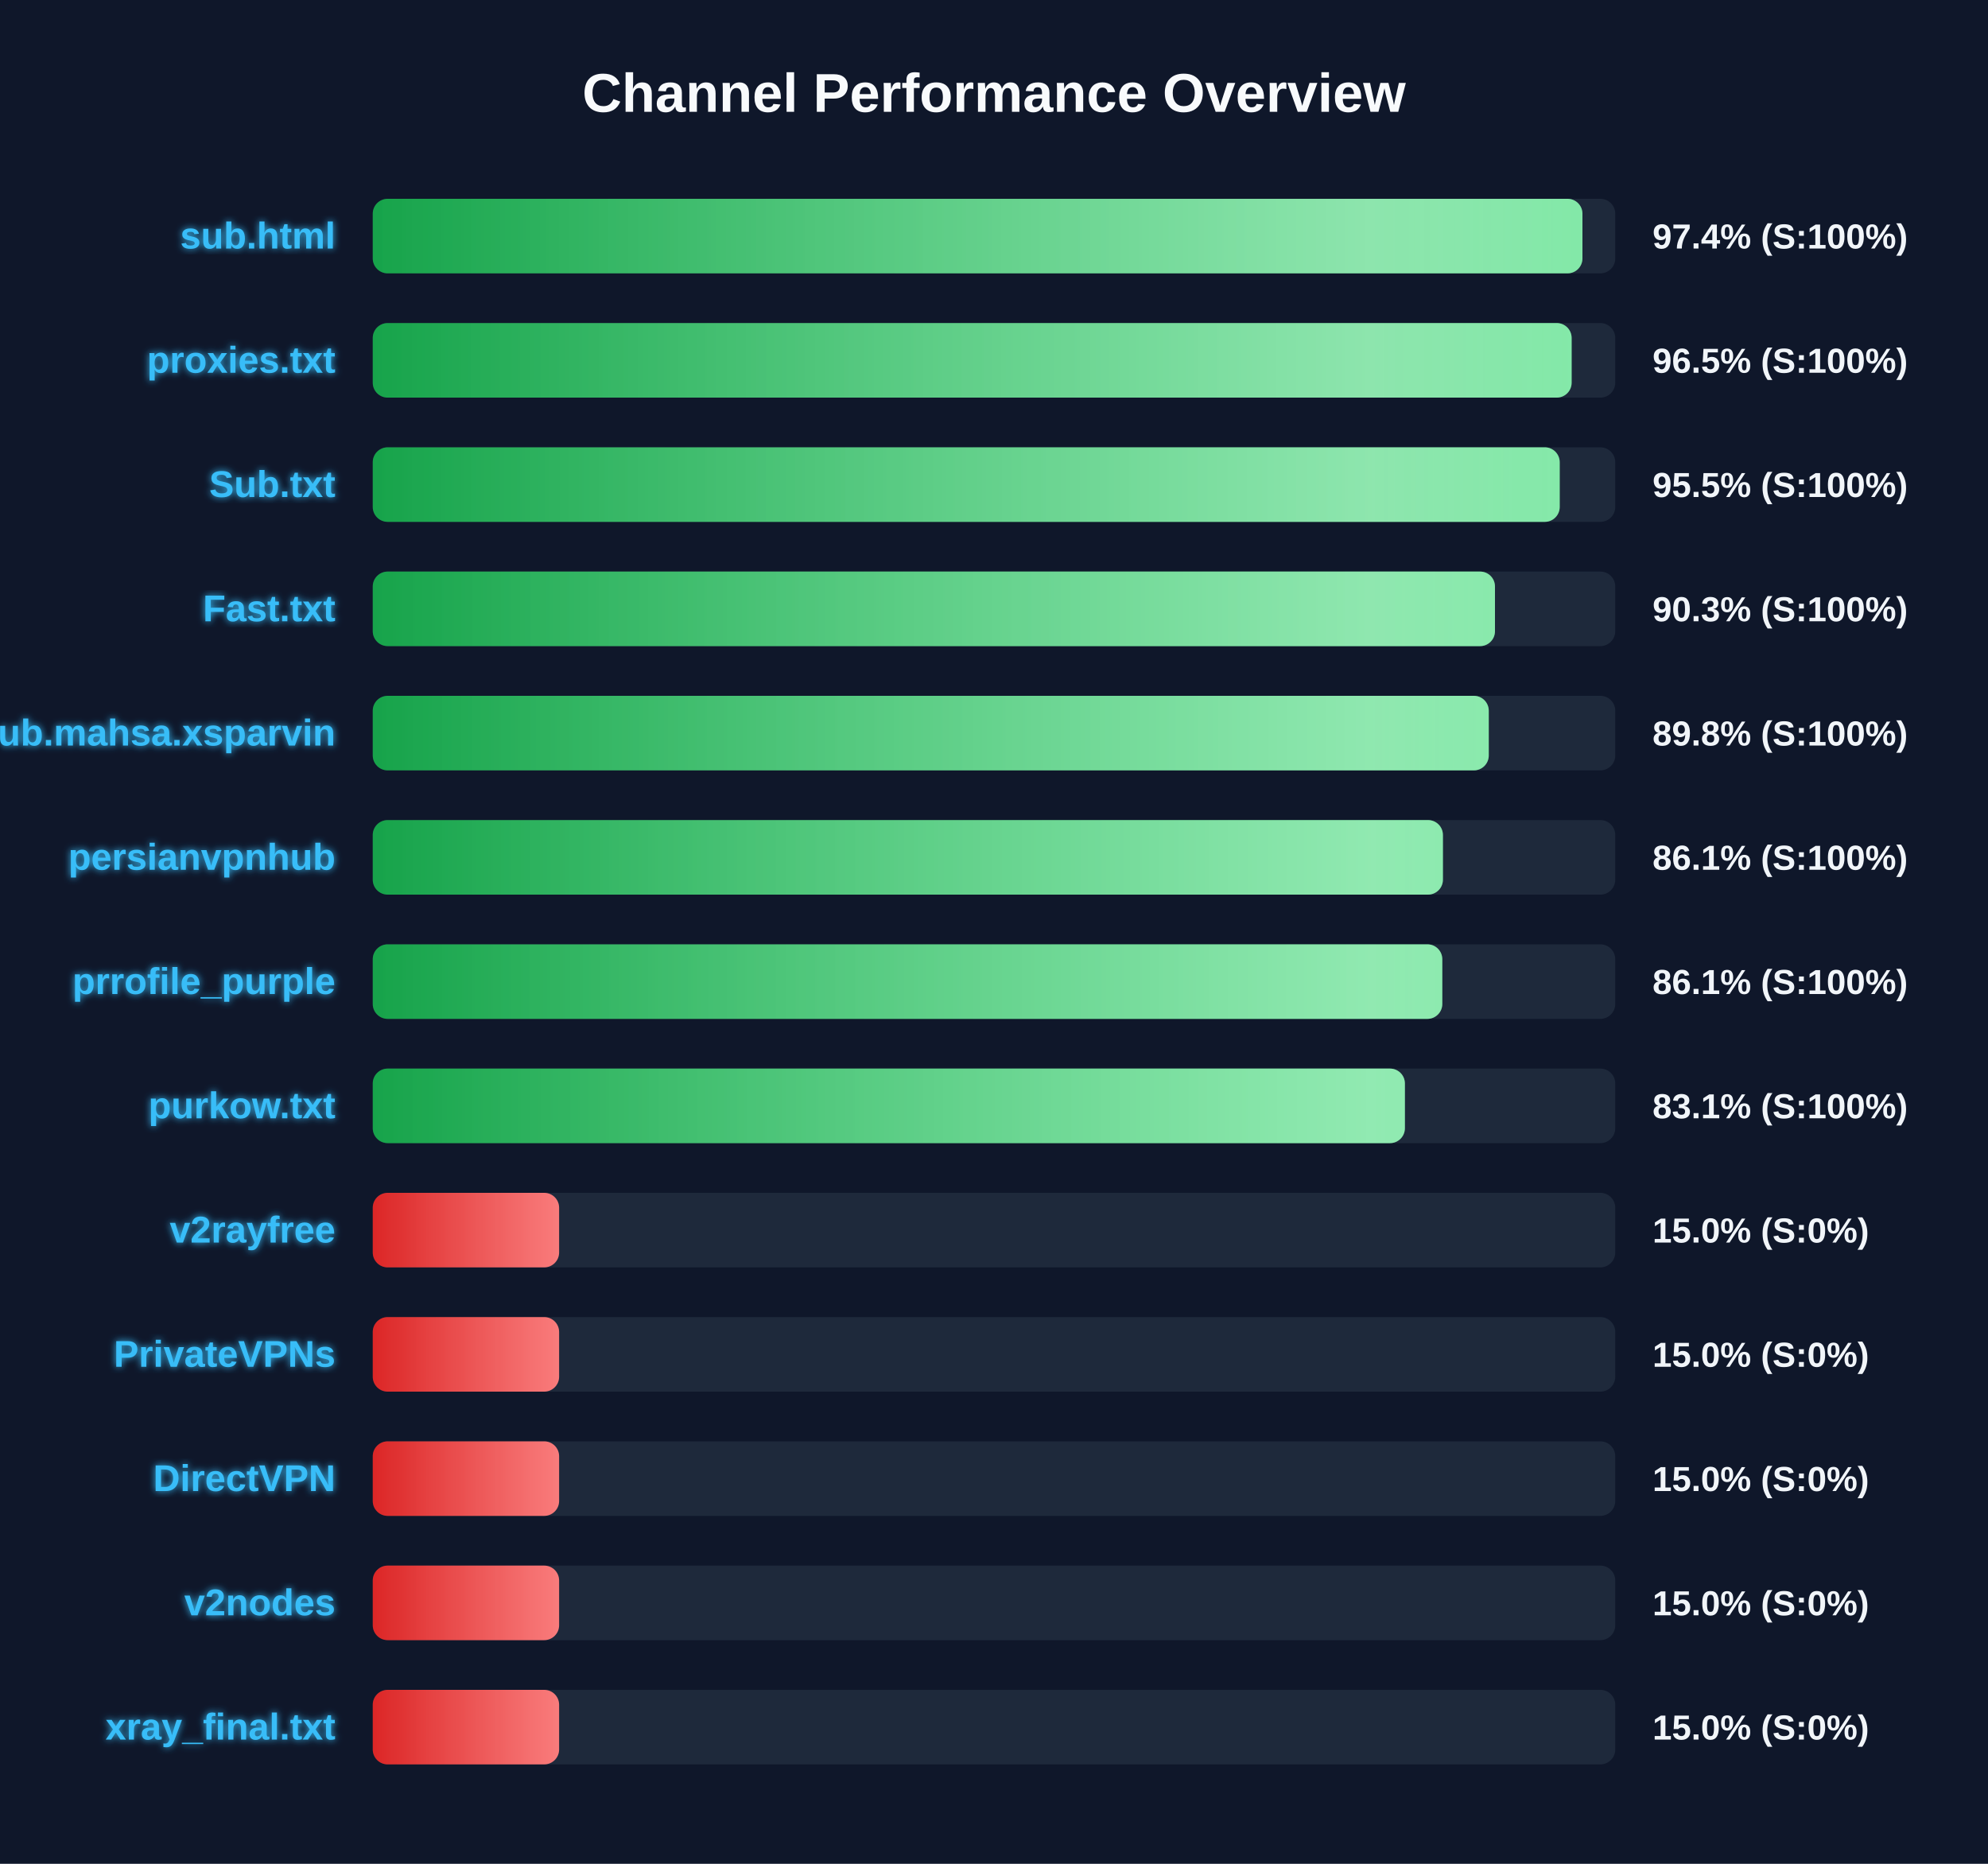
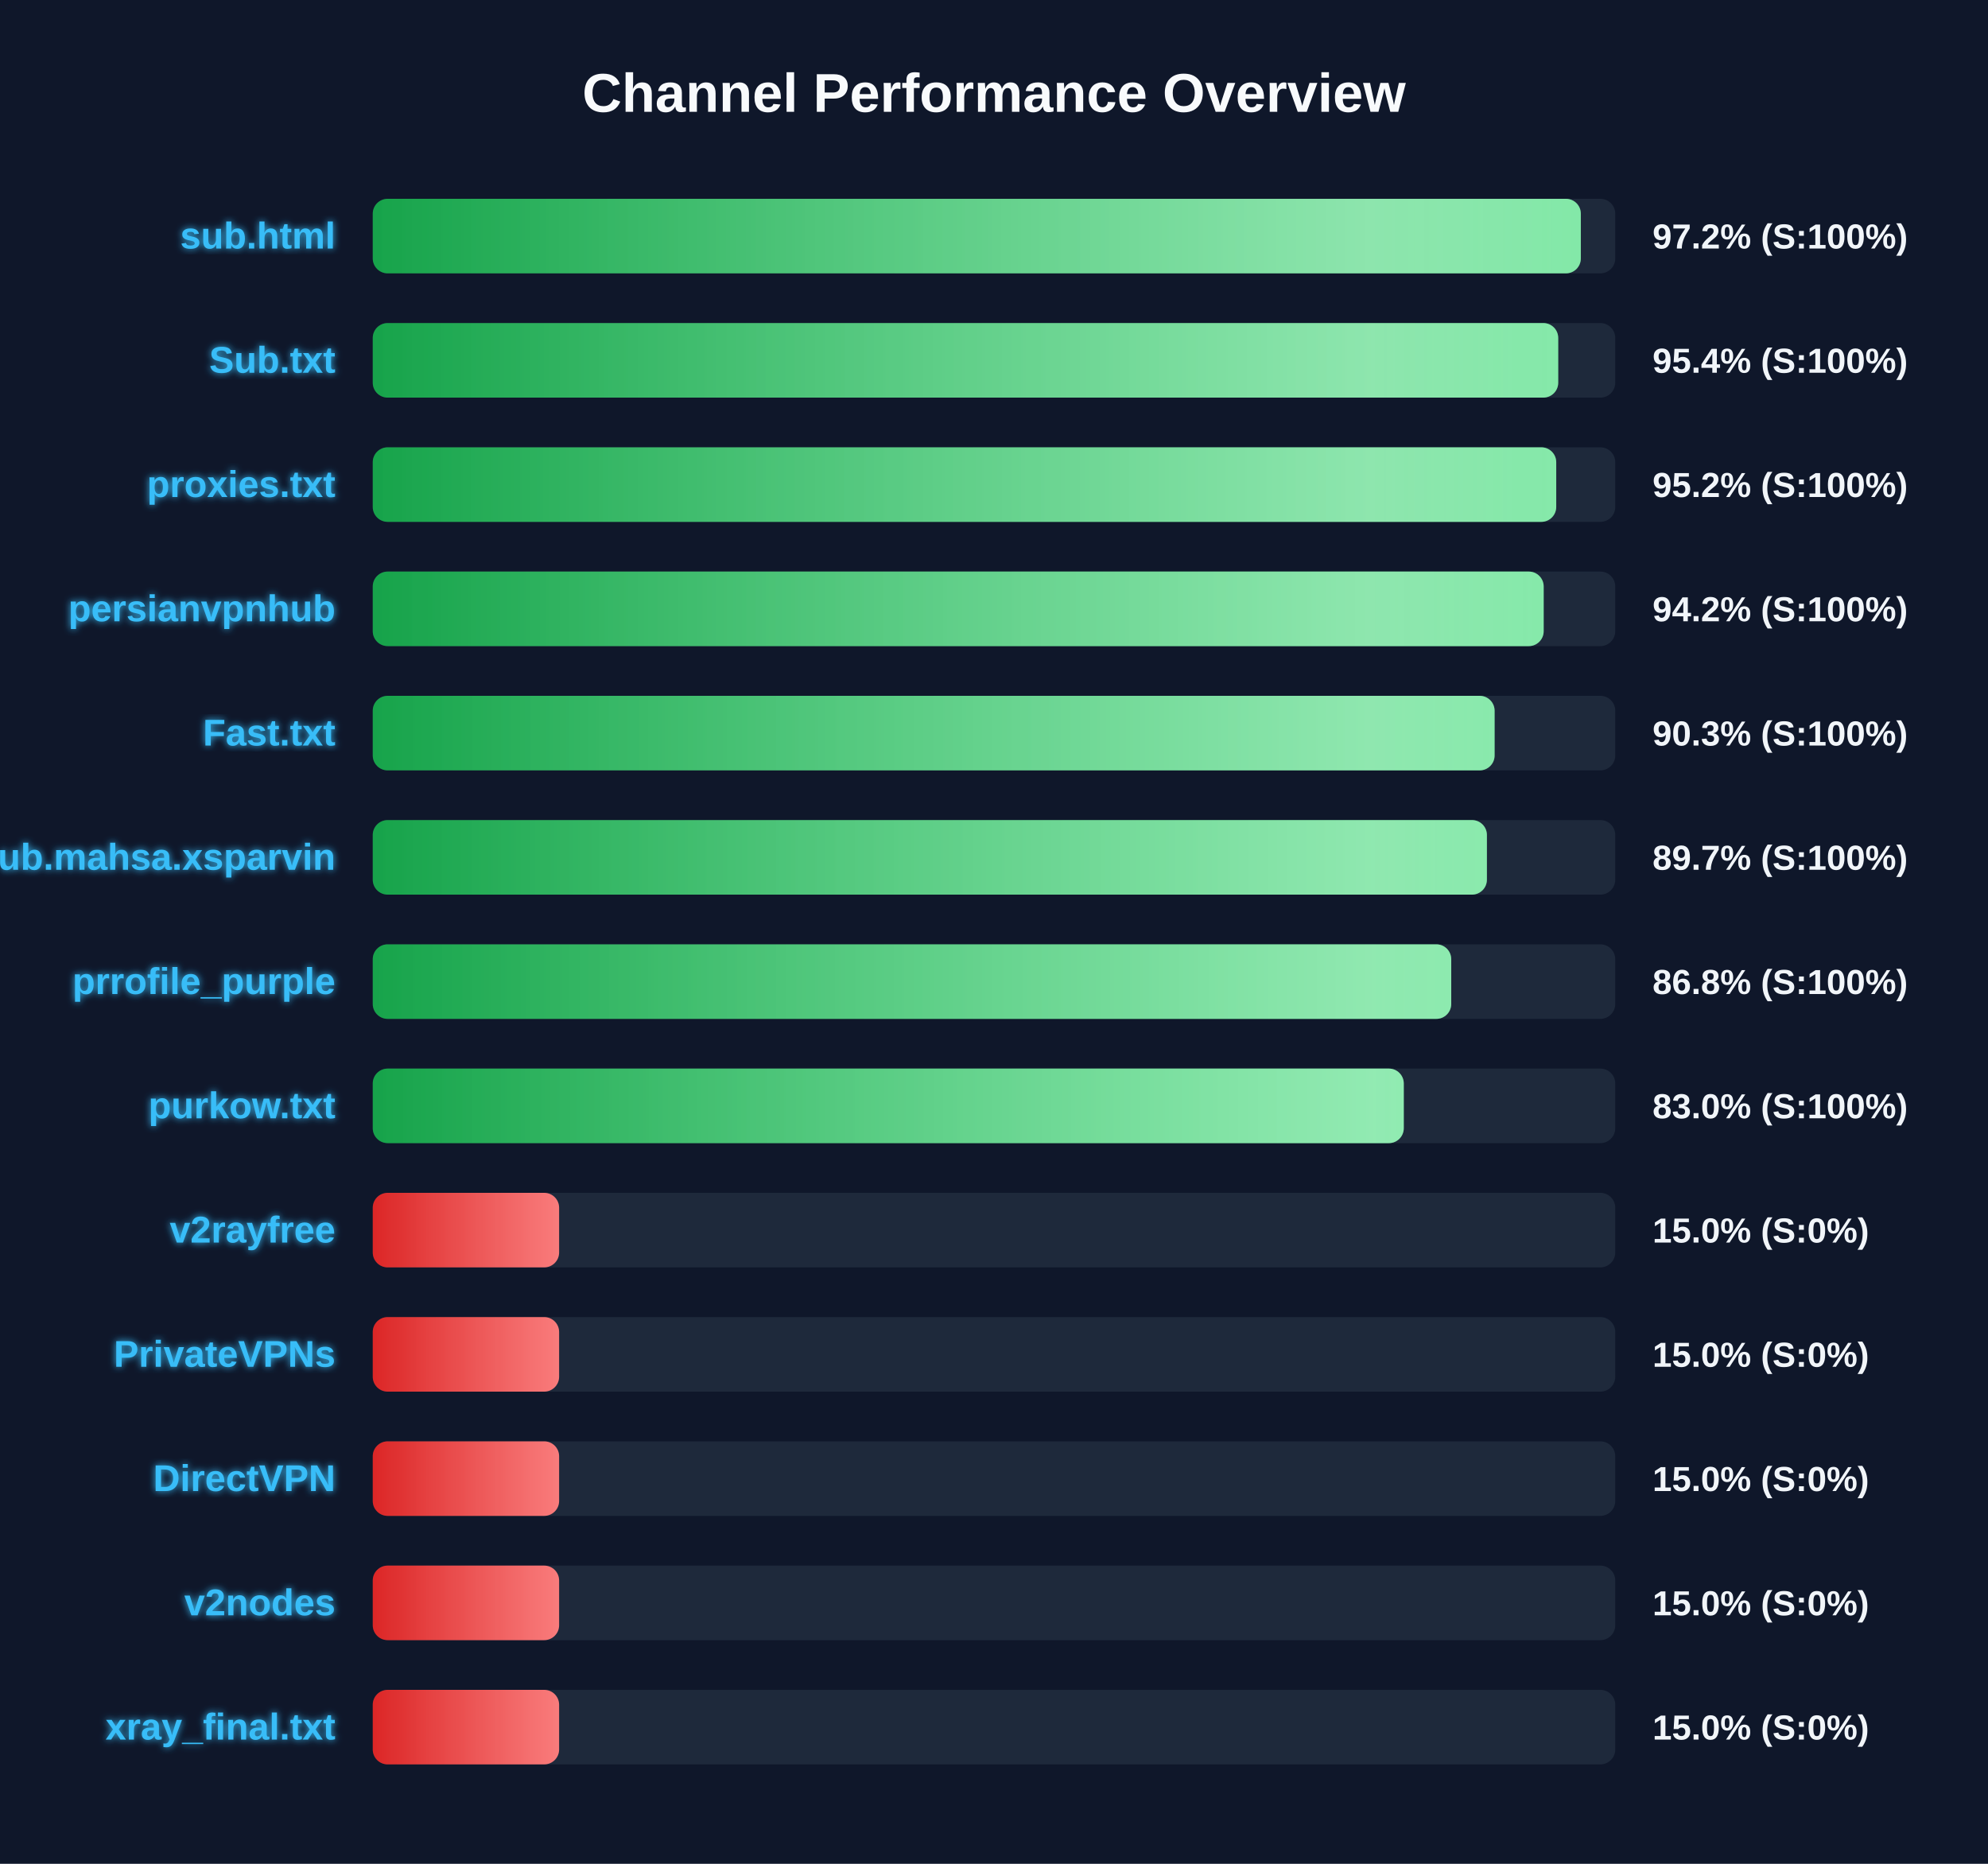
<svg xmlns="http://www.w3.org/2000/svg" width="800" height="750" version="1.1">
  <defs>
    <linearGradient id="grad-green" x1="0%" y1="0%" x2="100%" y2="0%">
      <stop offset="0%" stop-color="#16a34a" />
      <stop offset="100%" stop-color="#4ade80" />
    </linearGradient>
    <linearGradient id="grad-yellow" x1="0%" y1="0%" x2="100%" y2="0%">
      <stop offset="0%" stop-color="#ca8a04" />
      <stop offset="100%" stop-color="#fde047" />
    </linearGradient>
    <linearGradient id="grad-red" x1="0%" y1="0%" x2="100%" y2="0%">
      <stop offset="0%" stop-color="#dc2626" />
      <stop offset="100%" stop-color="#f87171" />
    </linearGradient>
    <linearGradient id="shimmer" x1="0%" y1="0%" x2="100%" y2="0%">
      <stop offset="0%" stop-color="rgba(255,255,255,0)" />
      <stop offset="50%" stop-color="rgba(255,255,255,0.4)" />
      <stop offset="100%" stop-color="rgba(255,255,255,0)" />
    </linearGradient>
    <filter id="glow" x="-20%" y="-20%" width="140%" height="140%">
      <feGaussianBlur stdDeviation="1.5" result="blur" />
      <feComposite in="SourceGraphic" in2="blur" operator="over" />
    </filter>
  </defs>
  <style>
        .bg-rect { fill: #0f172a; }
        .title { font: bold 22px 'Segoe UI', Arial, sans-serif; fill: #f8fafc; }
        .row { font: bold 15px 'Segoe UI', Arial, sans-serif; fill: #38bdf8; filter: url(#glow); }
        .score { font: bold 14px 'Segoe UI', Arial, sans-serif; fill: #f1f5f9; }
        @keyframes shimmer-anim {
            0% { transform: translateX(-100%); }
            100% { transform: translateX(200%); }
        }
        .shimmer-rect {
            animation: shimmer-anim 2.5s infinite linear;
        }
    </style>
  <rect width="100%" height="100%" class="bg-rect" />
  <text x="400" y="45" text-anchor="middle" class="title">Channel Performance Overview</text>
  <rect x="150" y="80" width="500" height="30" fill="#1e293b" rx="6" />
  <clipPath id="clip-0">
-     <rect x="150" y="80" width="486.8" height="30" rx="6" />
+     <rect x="150" y="80" width="486.15" height="30" rx="6" />
  </clipPath>
-   <rect x="150" y="80" width="486.8" height="30" fill="url(#grad-green)" rx="6" />
+   <rect x="150" y="80" width="486.15" height="30" fill="url(#grad-green)" rx="6" />
  <g clip-path="url(#clip-0)">
    <rect x="150" y="80" width="100%" height="30" fill="url(#shimmer)" class="shimmer-rect" />
  </g>
  <text x="135" y="100" text-anchor="end" class="row">sub.html</text>
-   <text x="665" y="100" text-anchor="start" class="score">97.4% (S:100%)</text>
+   <text x="665" y="100" text-anchor="start" class="score">97.2% (S:100%)</text>
  <rect x="150" y="130" width="500" height="30" fill="#1e293b" rx="6" />
  <clipPath id="clip-1">
-     <rect x="150" y="130" width="482.45" height="30" rx="6" />
+     <rect x="150" y="130" width="477.05" height="30" rx="6" />
  </clipPath>
-   <rect x="150" y="130" width="482.45" height="30" fill="url(#grad-green)" rx="6" />
+   <rect x="150" y="130" width="477.05" height="30" fill="url(#grad-green)" rx="6" />
  <g clip-path="url(#clip-1)">
    <rect x="150" y="130" width="100%" height="30" fill="url(#shimmer)" class="shimmer-rect" />
  </g>
-   <text x="135" y="150" text-anchor="end" class="row">proxies.txt</text>
-   <text x="665" y="150" text-anchor="start" class="score">96.5% (S:100%)</text>
+   <text x="135" y="150" text-anchor="end" class="row">Sub.txt</text>
+   <text x="665" y="150" text-anchor="start" class="score">95.4% (S:100%)</text>
  <rect x="150" y="180" width="500" height="30" fill="#1e293b" rx="6" />
  <clipPath id="clip-2">
-     <rect x="150" y="180" width="477.65" height="30" rx="6" />
+     <rect x="150" y="180" width="476.25" height="30" rx="6" />
  </clipPath>
-   <rect x="150" y="180" width="477.65" height="30" fill="url(#grad-green)" rx="6" />
+   <rect x="150" y="180" width="476.25" height="30" fill="url(#grad-green)" rx="6" />
  <g clip-path="url(#clip-2)">
    <rect x="150" y="180" width="100%" height="30" fill="url(#shimmer)" class="shimmer-rect" />
  </g>
-   <text x="135" y="200" text-anchor="end" class="row">Sub.txt</text>
-   <text x="665" y="200" text-anchor="start" class="score">95.5% (S:100%)</text>
+   <text x="135" y="200" text-anchor="end" class="row">proxies.txt</text>
+   <text x="665" y="200" text-anchor="start" class="score">95.2% (S:100%)</text>
  <rect x="150" y="230" width="500" height="30" fill="#1e293b" rx="6" />
  <clipPath id="clip-3">
-     <rect x="150" y="230" width="451.6" height="30" rx="6" />
+     <rect x="150" y="230" width="471.2" height="30" rx="6" />
  </clipPath>
-   <rect x="150" y="230" width="451.6" height="30" fill="url(#grad-green)" rx="6" />
+   <rect x="150" y="230" width="471.2" height="30" fill="url(#grad-green)" rx="6" />
  <g clip-path="url(#clip-3)">
    <rect x="150" y="230" width="100%" height="30" fill="url(#shimmer)" class="shimmer-rect" />
  </g>
-   <text x="135" y="250" text-anchor="end" class="row">Fast.txt</text>
-   <text x="665" y="250" text-anchor="start" class="score">90.3% (S:100%)</text>
+   <text x="135" y="250" text-anchor="end" class="row">persianvpnhub</text>
+   <text x="665" y="250" text-anchor="start" class="score">94.2% (S:100%)</text>
  <rect x="150" y="280" width="500" height="30" fill="#1e293b" rx="6" />
  <clipPath id="clip-4">
-     <rect x="150" y="280" width="449.1" height="30" rx="6" />
+     <rect x="150" y="280" width="451.45" height="30" rx="6" />
  </clipPath>
-   <rect x="150" y="280" width="449.1" height="30" fill="url(#grad-green)" rx="6" />
+   <rect x="150" y="280" width="451.45" height="30" fill="url(#grad-green)" rx="6" />
  <g clip-path="url(#clip-4)">
    <rect x="150" y="280" width="100%" height="30" fill="url(#shimmer)" class="shimmer-rect" />
  </g>
-   <text x="135" y="300" text-anchor="end" class="row">Sub.mahsa.xsparvin</text>
-   <text x="665" y="300" text-anchor="start" class="score">89.8% (S:100%)</text>
+   <text x="135" y="300" text-anchor="end" class="row">Fast.txt</text>
+   <text x="665" y="300" text-anchor="start" class="score">90.3% (S:100%)</text>
  <rect x="150" y="330" width="500" height="30" fill="#1e293b" rx="6" />
  <clipPath id="clip-5">
-     <rect x="150" y="330" width="430.65" height="30" rx="6" />
+     <rect x="150" y="330" width="448.35" height="30" rx="6" />
  </clipPath>
-   <rect x="150" y="330" width="430.65" height="30" fill="url(#grad-green)" rx="6" />
+   <rect x="150" y="330" width="448.35" height="30" fill="url(#grad-green)" rx="6" />
  <g clip-path="url(#clip-5)">
    <rect x="150" y="330" width="100%" height="30" fill="url(#shimmer)" class="shimmer-rect" />
  </g>
-   <text x="135" y="350" text-anchor="end" class="row">persianvpnhub</text>
-   <text x="665" y="350" text-anchor="start" class="score">86.1% (S:100%)</text>
+   <text x="135" y="350" text-anchor="end" class="row">Sub.mahsa.xsparvin</text>
+   <text x="665" y="350" text-anchor="start" class="score">89.7% (S:100%)</text>
  <rect x="150" y="380" width="500" height="30" fill="#1e293b" rx="6" />
  <clipPath id="clip-6">
-     <rect x="150" y="380" width="430.4" height="30" rx="6" />
+     <rect x="150" y="380" width="434.0" height="30" rx="6" />
  </clipPath>
-   <rect x="150" y="380" width="430.4" height="30" fill="url(#grad-green)" rx="6" />
+   <rect x="150" y="380" width="434.0" height="30" fill="url(#grad-green)" rx="6" />
  <g clip-path="url(#clip-6)">
    <rect x="150" y="380" width="100%" height="30" fill="url(#shimmer)" class="shimmer-rect" />
  </g>
  <text x="135" y="400" text-anchor="end" class="row">prrofile_purple</text>
-   <text x="665" y="400" text-anchor="start" class="score">86.1% (S:100%)</text>
+   <text x="665" y="400" text-anchor="start" class="score">86.8% (S:100%)</text>
  <rect x="150" y="430" width="500" height="30" fill="#1e293b" rx="6" />
  <clipPath id="clip-7">
-     <rect x="150" y="430" width="415.35" height="30" rx="6" />
+     <rect x="150" y="430" width="414.9" height="30" rx="6" />
  </clipPath>
-   <rect x="150" y="430" width="415.35" height="30" fill="url(#grad-green)" rx="6" />
+   <rect x="150" y="430" width="414.9" height="30" fill="url(#grad-green)" rx="6" />
  <g clip-path="url(#clip-7)">
    <rect x="150" y="430" width="100%" height="30" fill="url(#shimmer)" class="shimmer-rect" />
  </g>
  <text x="135" y="450" text-anchor="end" class="row">purkow.txt</text>
-   <text x="665" y="450" text-anchor="start" class="score">83.1% (S:100%)</text>
+   <text x="665" y="450" text-anchor="start" class="score">83.0% (S:100%)</text>
  <rect x="150" y="480" width="500" height="30" fill="#1e293b" rx="6" />
  <clipPath id="clip-8">
    <rect x="150" y="480" width="75.0" height="30" rx="6" />
  </clipPath>
  <rect x="150" y="480" width="75.0" height="30" fill="url(#grad-red)" rx="6" />
  <g clip-path="url(#clip-8)">
    <rect x="150" y="480" width="100%" height="30" fill="url(#shimmer)" class="shimmer-rect" />
  </g>
  <text x="135" y="500" text-anchor="end" class="row">v2rayfree</text>
  <text x="665" y="500" text-anchor="start" class="score">15.0% (S:0%)</text>
  <rect x="150" y="530" width="500" height="30" fill="#1e293b" rx="6" />
  <clipPath id="clip-9">
    <rect x="150" y="530" width="75.0" height="30" rx="6" />
  </clipPath>
  <rect x="150" y="530" width="75.0" height="30" fill="url(#grad-red)" rx="6" />
  <g clip-path="url(#clip-9)">
    <rect x="150" y="530" width="100%" height="30" fill="url(#shimmer)" class="shimmer-rect" />
  </g>
  <text x="135" y="550" text-anchor="end" class="row">PrivateVPNs</text>
  <text x="665" y="550" text-anchor="start" class="score">15.0% (S:0%)</text>
  <rect x="150" y="580" width="500" height="30" fill="#1e293b" rx="6" />
  <clipPath id="clip-10">
    <rect x="150" y="580" width="75.0" height="30" rx="6" />
  </clipPath>
  <rect x="150" y="580" width="75.0" height="30" fill="url(#grad-red)" rx="6" />
  <g clip-path="url(#clip-10)">
    <rect x="150" y="580" width="100%" height="30" fill="url(#shimmer)" class="shimmer-rect" />
  </g>
  <text x="135" y="600" text-anchor="end" class="row">DirectVPN</text>
  <text x="665" y="600" text-anchor="start" class="score">15.0% (S:0%)</text>
  <rect x="150" y="630" width="500" height="30" fill="#1e293b" rx="6" />
  <clipPath id="clip-11">
    <rect x="150" y="630" width="75.0" height="30" rx="6" />
  </clipPath>
  <rect x="150" y="630" width="75.0" height="30" fill="url(#grad-red)" rx="6" />
  <g clip-path="url(#clip-11)">
    <rect x="150" y="630" width="100%" height="30" fill="url(#shimmer)" class="shimmer-rect" />
  </g>
  <text x="135" y="650" text-anchor="end" class="row">v2nodes</text>
  <text x="665" y="650" text-anchor="start" class="score">15.0% (S:0%)</text>
  <rect x="150" y="680" width="500" height="30" fill="#1e293b" rx="6" />
  <clipPath id="clip-12">
    <rect x="150" y="680" width="75.0" height="30" rx="6" />
  </clipPath>
  <rect x="150" y="680" width="75.0" height="30" fill="url(#grad-red)" rx="6" />
  <g clip-path="url(#clip-12)">
    <rect x="150" y="680" width="100%" height="30" fill="url(#shimmer)" class="shimmer-rect" />
  </g>
  <text x="135" y="700" text-anchor="end" class="row">xray_final.txt</text>
  <text x="665" y="700" text-anchor="start" class="score">15.0% (S:0%)</text>
</svg>
